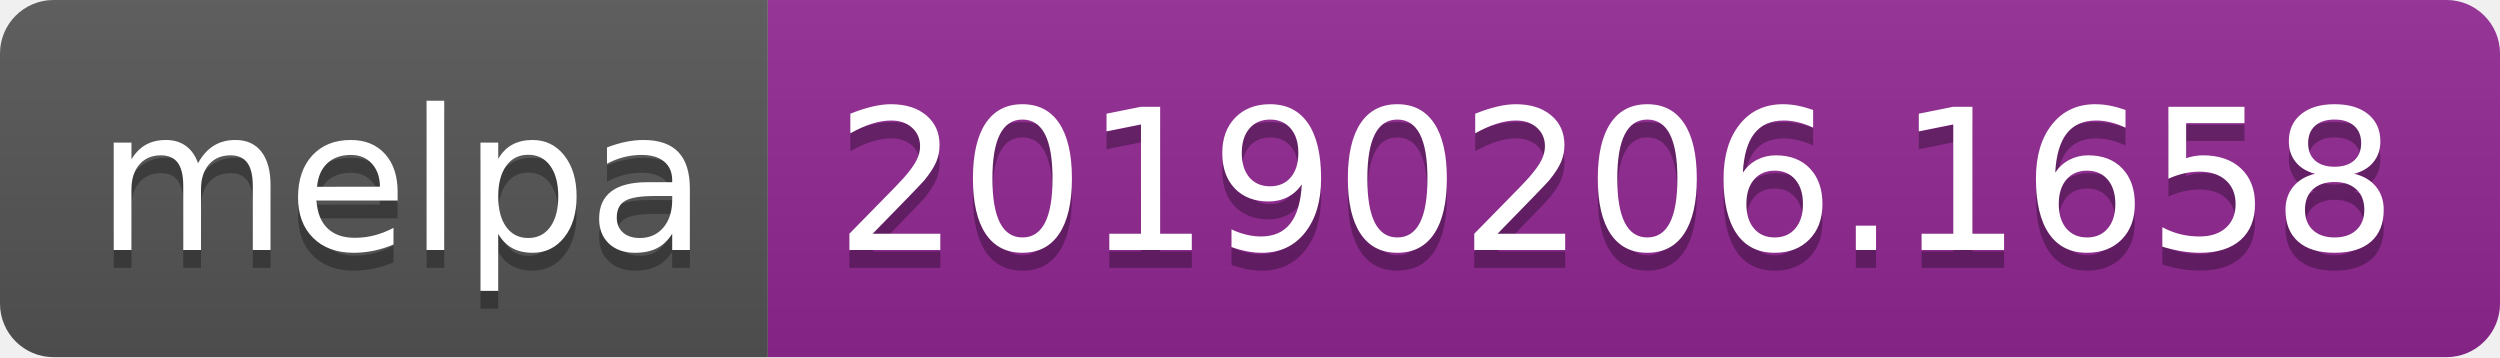
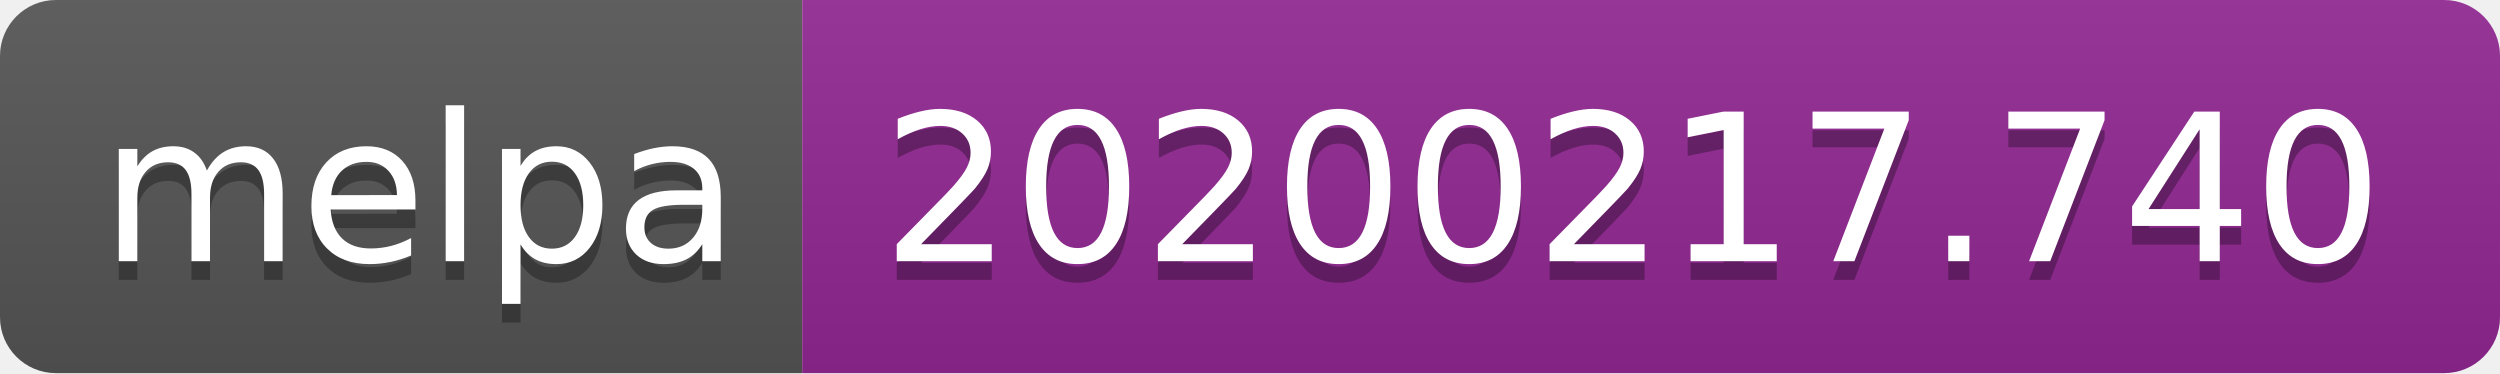
- <svg xmlns="http://www.w3.org/2000/svg" width="140" height="20">
+ <svg xmlns="http://www.w3.org/2000/svg" width="134" height="20">
  <linearGradient id="b" x2="0" y2="100%">
    <stop offset="0" stop-color="#bbb" stop-opacity=".1" />
    <stop offset="1" stop-opacity=".1" />
  </linearGradient>
  <clipPath id="a">
-     <rect width="140" height="20" rx="3" fill="#fff" />
+     <rect width="134" height="20" rx="3" fill="#fff" />
  </clipPath>
  <g clip-path="url(#a)">
    <path fill="#555" d="M0 0h43v20H0z" />
-     <path fill="#922793" d="M43 0h97v20H43z" />
-     <path fill="url(#b)" d="M0 0h140v20H0z" />
+     <path fill="#922793" d="M43 0h91v20H43z" />
+     <path fill="url(#b)" d="M0 0h134v20H0z" />
  </g>
  <g fill="#fff" text-anchor="middle" font-family="DejaVu Sans,Verdana,Geneva,sans-serif" font-size="110">
    <text x="225" y="150" fill="#010101" fill-opacity=".3" transform="scale(.1)" textLength="330">melpa</text>
    <text x="225" y="140" transform="scale(.1)" textLength="330">melpa</text>
-     <text x="905" y="150" fill="#010101" fill-opacity=".3" transform="scale(.1)" textLength="870">20190206.1658</text>
-     <text x="905" y="140" transform="scale(.1)" textLength="870">20190206.1658</text>
+     <text x="875" y="150" fill="#010101" fill-opacity=".3" transform="scale(.1)" textLength="810">20200217.740</text>
+     <text x="875" y="140" transform="scale(.1)" textLength="810">20200217.740</text>
  </g>
</svg>
